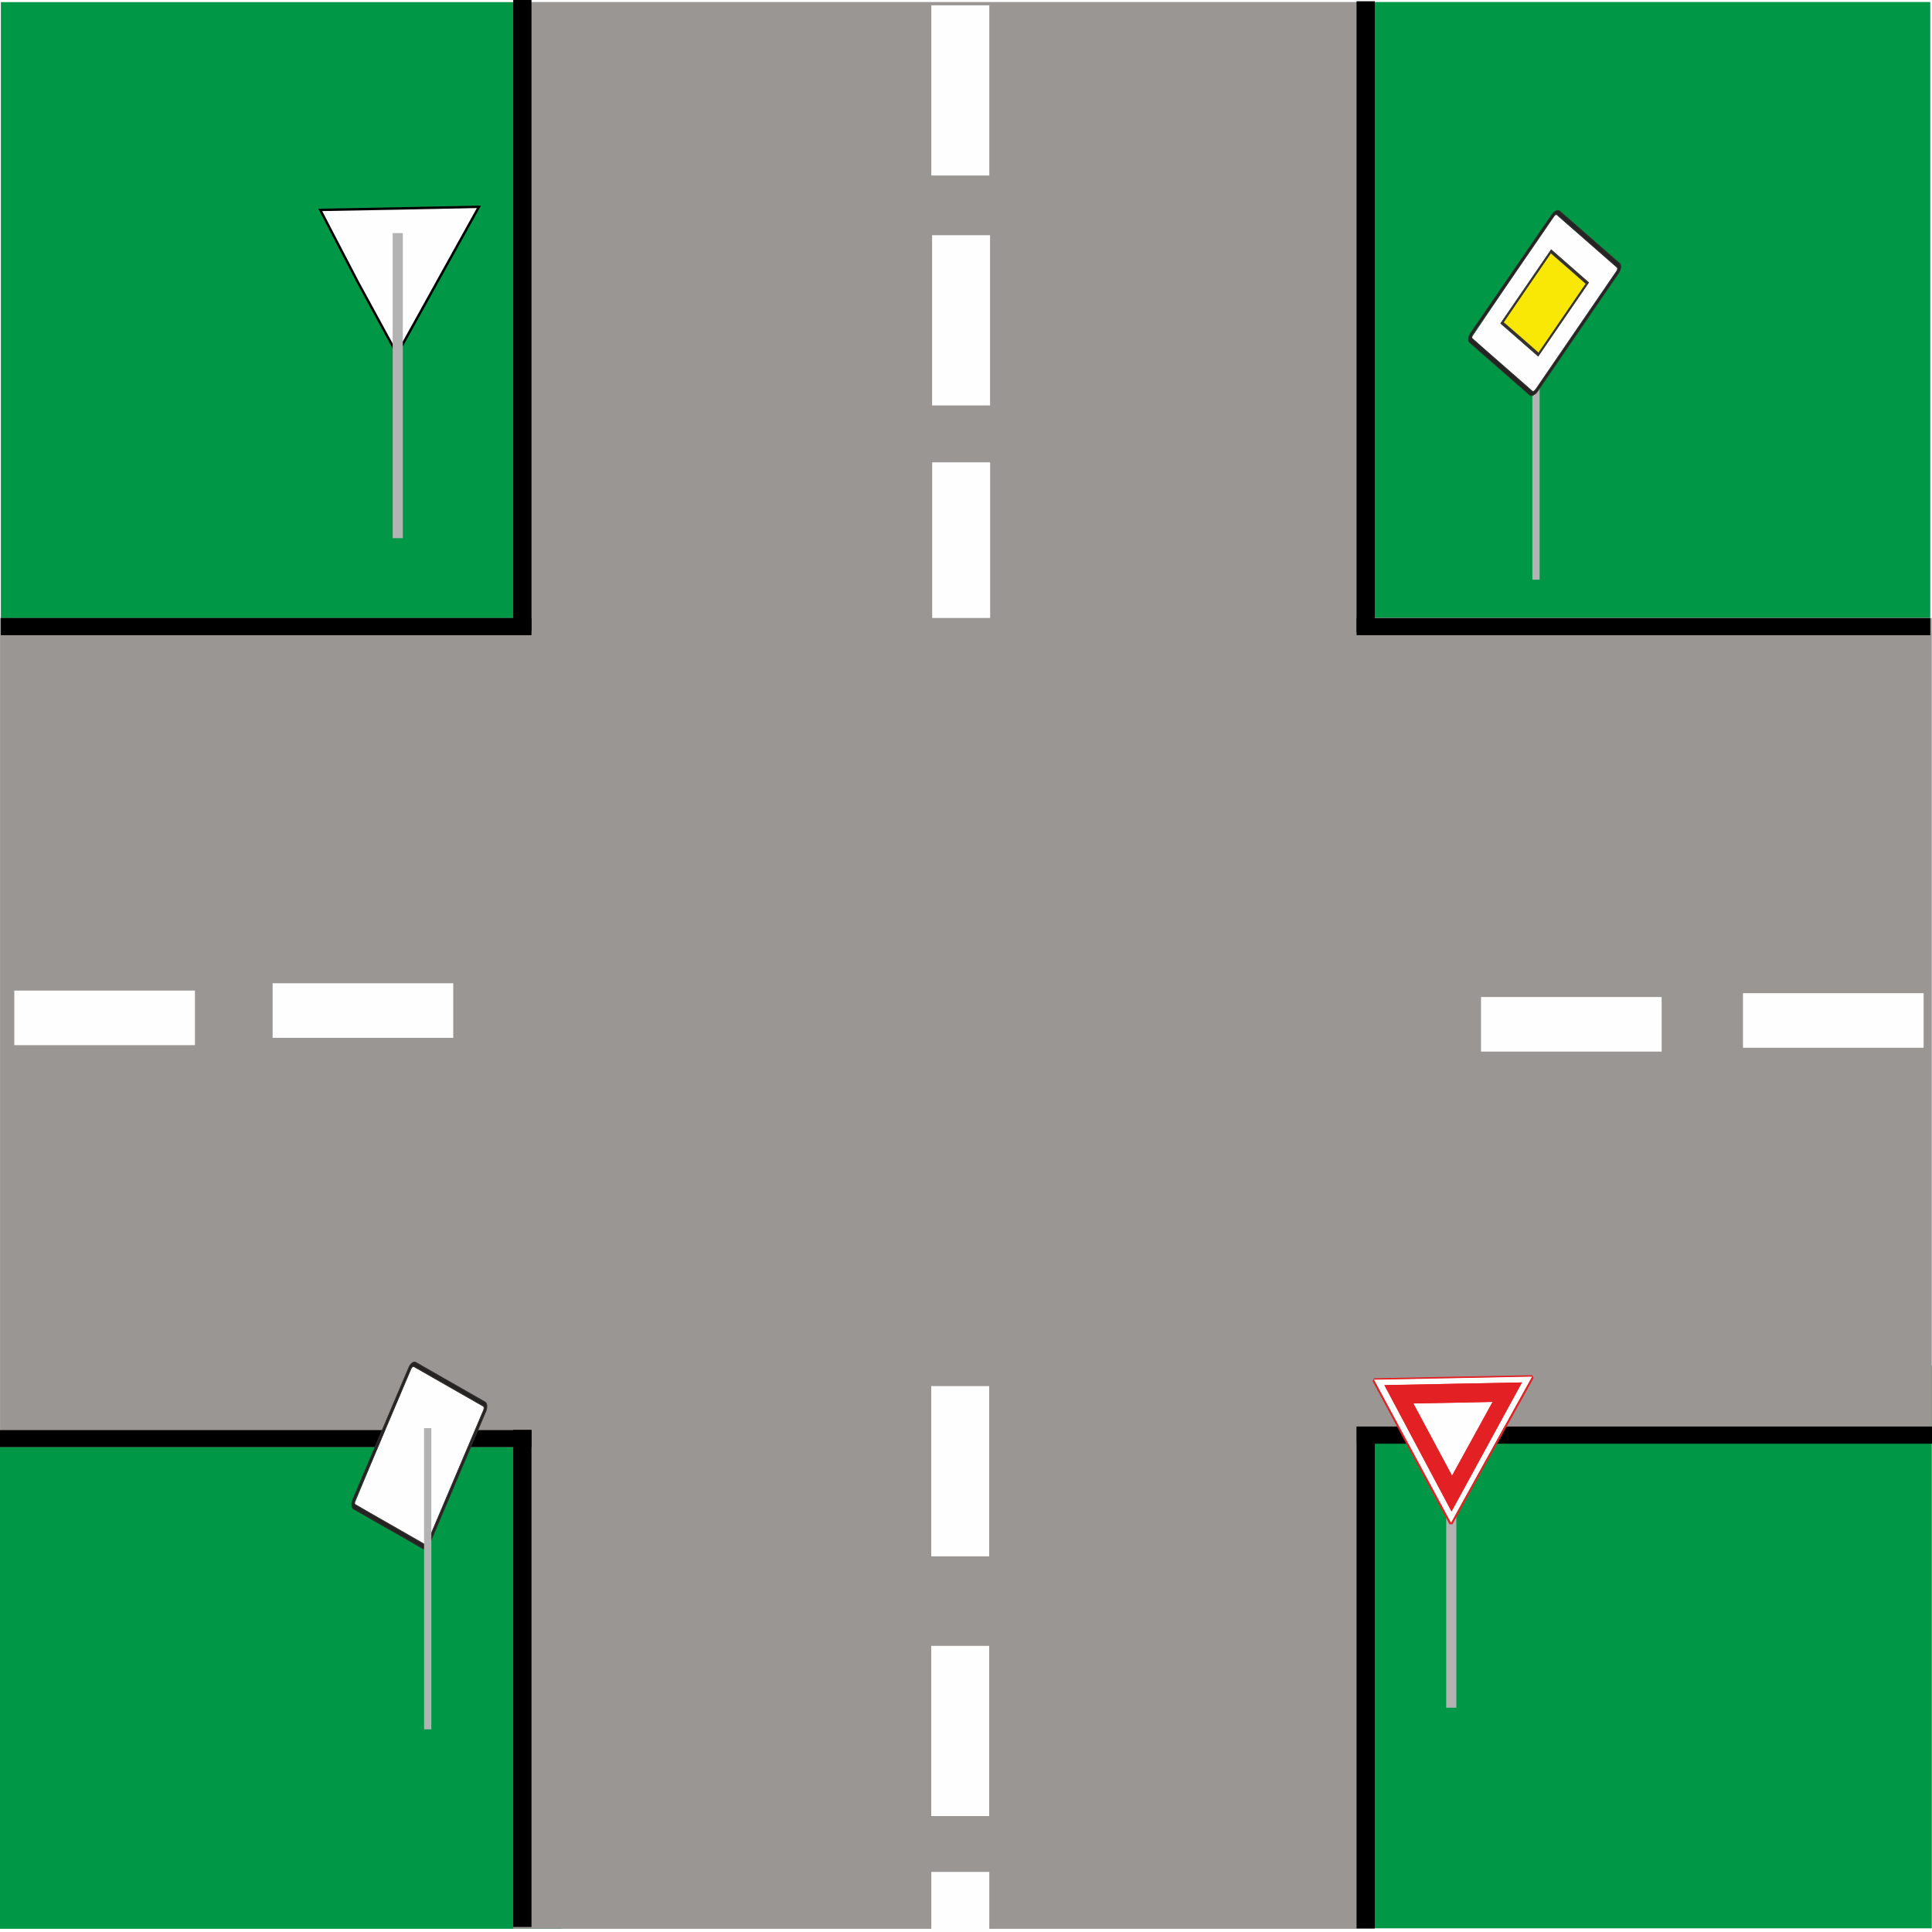
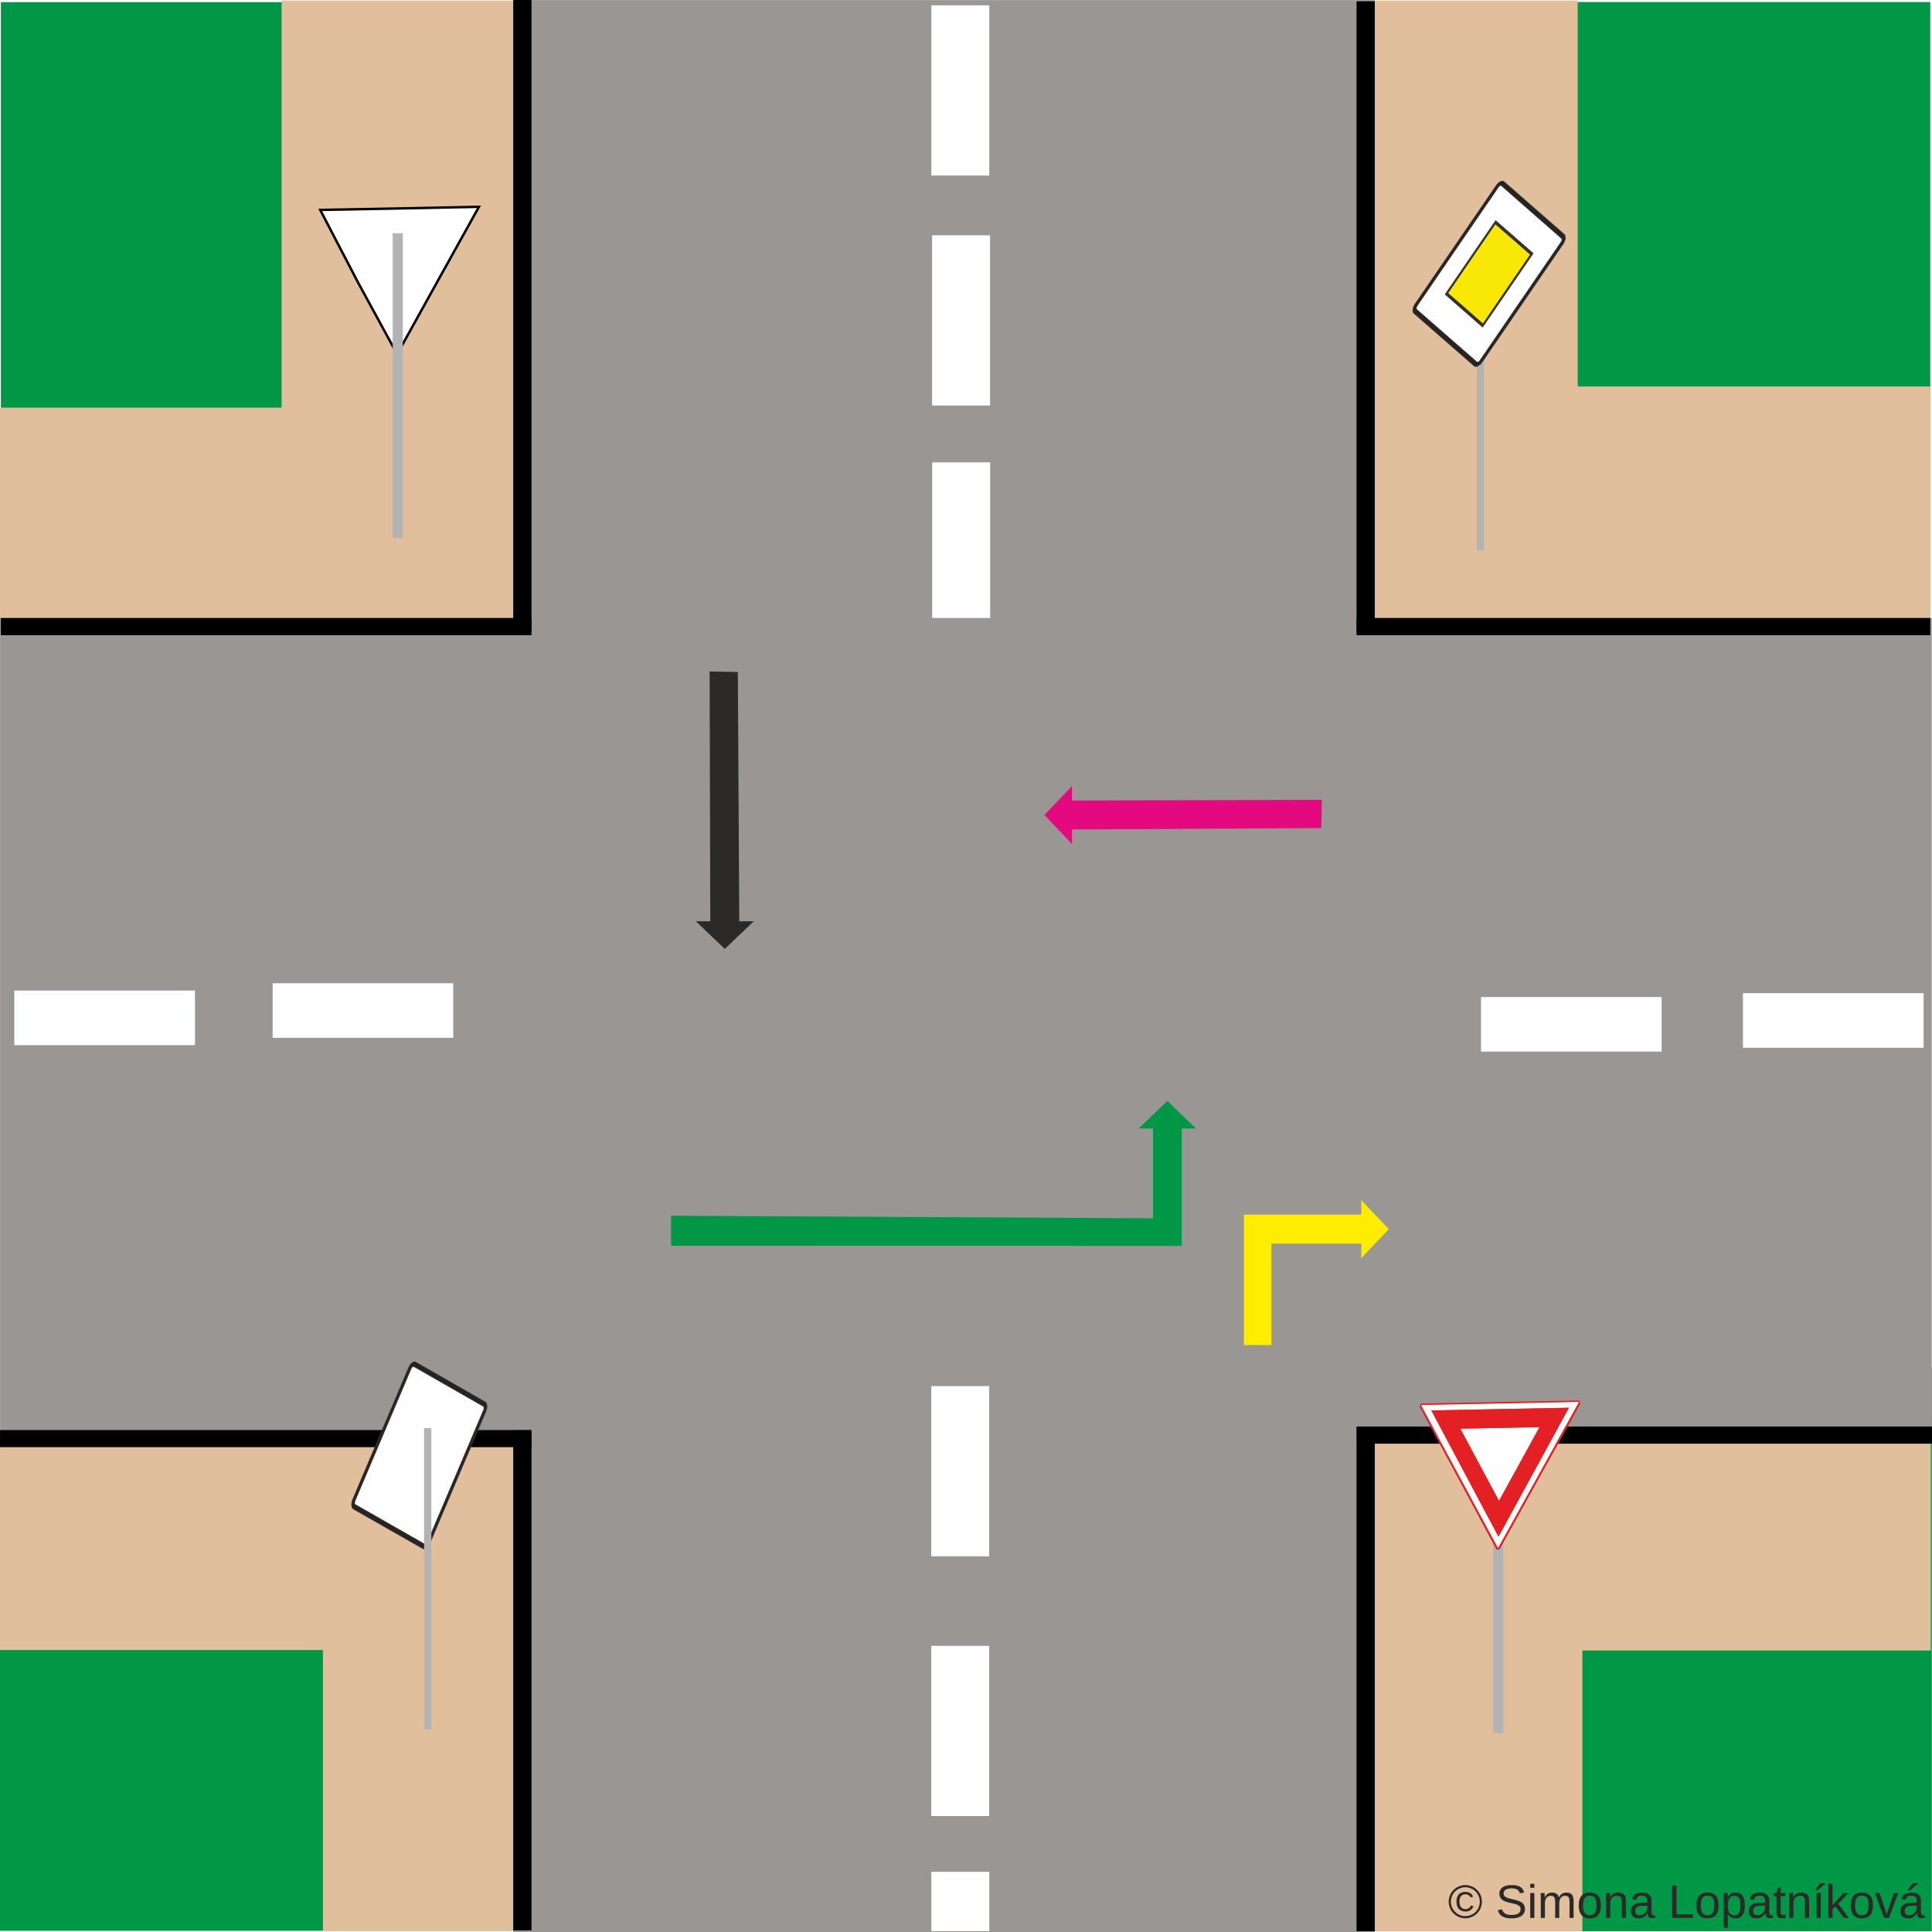
<svg xmlns="http://www.w3.org/2000/svg" xml:space="preserve" width="200mm" height="200mm" version="1.1" style="shape-rendering:geometricPrecision; text-rendering:geometricPrecision; image-rendering:optimizeQuality; fill-rule:evenodd; clip-rule:evenodd" viewBox="0 0 20000 20000">
  <defs>
+     <font id="FontID0" horiz-adv-x="667" font-variant="normal" style="fill-rule:nonzero" font-style="normal" font-weight="400">
+       <font-face font-family="Arial">
+ 	</font-face>
+       <missing-glyph>
+         <path d="M0 0z" />
+       </missing-glyph>
+       <glyph unicode="t" horiz-adv-x="277">
+         <path d="M257.002 78.501l11.992 -77.659c-24.661,-5.175 -46.817,-7.844 -66.16,-7.844 -31.828,0 -56.509,5.01 -74.168,15.175 -17.495,10.164 -29.836,23.326 -37.002,39.836 -7.166,16.489 -10.657,51.15 -10.657,103.984l0 299.014 -65.01 0 0 67.988 65.01 0 0 128.337 87.988 52.834 0 -181.17 88.008 0 0 -67.988 -88.008 0 0 -304.004c0,-25.174 1.499,-41.335 4.682,-48.501 2.998,-7.166 7.988,-12.834 14.99,-17.166 7.002,-4.168 17.002,-6.324 30,-6.324 9.671,0 22.505,1.15 38.337,3.491z" />
+       </glyph>
+       <glyph unicode="L" horiz-adv-x="556">
+         <path d="M72.998 0l0 715.996 95.01 0 0 -631.992 351.992 0 0 -84.004 -447.002 0z" />
+       </glyph>
+       <glyph unicode="n" horiz-adv-x="556">
+         <path d="M65.996 0l0 518.994 79.014 0 0 -73.655c37.988,56.489 92.998,84.661 164.825,84.661 31.335,0 60,-5.667 86.16,-16.838 26.181,-11.17 45.832,-25.996 58.83,-44.168 12.998,-18.152 22.177,-39.836 27.351,-64.826 3.162,-16.345 4.825,-44.825 4.825,-85.503l0 -318.665 -88.008 0 0 315.339c0,35.832 -3.326,62.669 -10.164,80.329 -6.838,17.659 -18.994,31.828 -36.324,42.505 -17.331,10.493 -37.844,15.832 -61.17,15.832 -37.331,0 -69.507,-11.828 -96.674,-35.667 -27.166,-23.676 -40.657,-68.83 -40.657,-135.175l0 -283.162 -88.008 0z" />
+       </glyph>
+       <glyph unicode="k" horiz-adv-x="499">
+         <path d="M66.324 0l0 715.996 88.008 0 0 -407.823 208.008 210.821 113.655 0 -197.988 -192.834 217.988 -326.16 -108.337 0 -172.32 265.175 -61.006 -59.343 0 -205.832 -88.008 0z" />
+       </glyph>
+       <glyph unicode="v" horiz-adv-x="499">
+         <path d="M207.823 0l-195.832 518.994 94.168 0 111.006 -310.821c11.992,-33.511 23.162,-68.337 33.327,-104.497 7.844,27.331 18.665,60.164 32.834,98.665l115.339 316.653 90.329 0 -196.489 -518.994 -84.682 0z" />
+       </glyph>
+       <glyph unicode="í" horiz-adv-x="277">
+         <path d="M97.002 0l0 518.994 88.008 0 0 -518.994 -88.008 0zm-28.994 582.998l63.984 137.002 116.016 0 -107.002 -137.002 -72.998 0z" />
+       </glyph>
+       <glyph unicode="©" horiz-adv-x="736">
+         <path d="M369.836 728.008c61.828,0 122.156,-15.832 181.17,-47.68 58.83,-31.663 104.825,-77.166 137.659,-136.16 32.834,-59.158 49.343,-120.842 49.343,-184.825 0,-63.511 -16.181,-124.682 -48.665,-183.183 -32.341,-58.665 -77.68,-104.168 -136.181,-136.489 -58.501,-32.505 -119.671,-48.665 -183.326,-48.665 -63.84,0 -125.01,16.16 -183.511,48.665 -58.501,32.32 -103.984,77.823 -136.489,136.489 -32.505,58.501 -48.83,119.671 -48.83,183.183 0,63.984 16.489,125.667 49.487,184.825 33.183,58.994 79.179,104.497 138.008,136.16 58.994,31.848 119.322,47.68 181.335,47.68zm0 -61.006c-51.828,0 -102.341,-13.326 -151.335,-39.836 -48.994,-26.509 -87.331,-64.497 -115.01,-113.84 -27.659,-49.322 -41.499,-100.657 -41.499,-153.984 0,-53.183 13.676,-104.004 40.842,-152.669 27.166,-48.665 65.174,-86.674 114.004,-113.84 48.83,-27.166 99.836,-40.842 152.998,-40.842 52.998,0 104.004,13.676 152.834,40.842 48.83,27.166 86.838,65.174 113.84,113.84 26.982,48.665 40.493,99.487 40.493,152.669 0,53.327 -13.84,104.661 -41.335,153.984 -27.495,49.343 -65.832,87.331 -115.01,113.84 -49.158,26.509 -99.487,39.836 -150.821,39.836zm118.172 -367.002l60 -18.008c-9.836,-40.657 -30.513,-73.326 -62.177,-97.495 -31.828,-24.333 -70.329,-36.489 -115.503,-36.489 -57.331,0 -103.819,18.501 -139.671,55.667 -35.832,37.166 -53.655,88.501 -53.655,154.333 0,42.998 8.172,80.329 24.497,111.992 16.16,31.828 39.507,55.667 69.507,71.828 30.164,16.181 64.661,24.168 103.326,24.168 43.327,0 79.343,-10.329 108.008,-31.17 28.665,-20.821 48.152,-49.158 58.665,-84.826l-58.008 -14.99c-9.836,24.497 -24.168,43.327 -43.327,56.324 -19.179,13.162 -41.499,19.672 -67.331,19.672 -37.515,0 -68.501,-13.347 -92.834,-40 -24.333,-26.674 -36.509,-65.01 -36.509,-114.682 0,-49.815 11.499,-87.495 34.497,-112.998 22.998,-25.503 52.669,-38.316 89.179,-38.316 29.322,0 55.154,8.48 77.331,25.647 22.156,17.002 36.838,40.185 44.004,69.343z" />
+       </glyph>
+       <glyph unicode="p" horiz-adv-x="556">
+         <path d="M65.996 -198.994l0 717.988 80 0 0 -68.152c18.83,26.324 40.164,46.16 64.004,59.322 23.676,13.162 52.505,19.836 86.324,19.836 44.333,0 83.347,-11.335 117.166,-34.168 33.84,-22.669 59.343,-54.825 76.674,-96.16 17.166,-41.499 25.832,-86.838 25.832,-136.345 0,-52.834 -9.487,-100.493 -28.501,-142.998 -18.994,-42.32 -46.653,-74.826 -82.998,-97.495 -36.16,-22.505 -74.333,-33.84 -114.333,-33.84 -29.322,0 -55.667,6.181 -78.83,18.501 -23.326,12.341 -42.341,27.844 -57.331,46.673l0 -253.162 -88.008 0zm80 455.318c0,-66.489 13.511,-115.667 40.328,-147.495 27.002,-31.828 59.672,-47.823 98.008,-47.823 38.994,0 72.341,16.489 100,49.487 27.844,32.998 41.663,84.004 41.663,153.183 0,65.996 -13.491,115.318 -40.657,148.152 -27.166,32.834 -59.507,49.179 -97.166,49.179 -37.331,0 -70.349,-17.515 -99.014,-52.341 -28.83,-34.99 -43.162,-85.667 -43.162,-152.341z" />
+       </glyph>
+       <glyph unicode="m" horiz-adv-x="832">
+         <path d="M65.996 0l0 518.994 79.014 0 0 -73.326c16.16,25.339 37.823,45.832 64.826,61.17 27.002,15.503 57.659,23.162 92.156,23.162 38.337,0 69.836,-8.008 94.333,-23.84 24.517,-15.996 41.848,-38.152 51.848,-66.817 41.335,60.493 94.826,90.657 160.821,90.657 51.663,0 91.499,-14.168 119.179,-42.669 27.823,-28.501 41.828,-72.32 41.828,-131.499l0 -355.832 -88.008 0 0 326.674c0,34.99 -2.998,60.328 -8.665,75.832 -5.667,15.503 -15.996,27.823 -31.15,37.331 -15.01,9.507 -32.669,14.168 -52.834,14.168 -36.673,0 -67.002,-12.177 -91.17,-36.345 -24.168,-24.333 -36.181,-63.162 -36.181,-116.489l0 -301.17 -87.988 0 0 336.838c0,38.994 -7.166,68.337 -21.499,87.823 -14.333,19.507 -37.844,29.343 -70.329,29.343 -24.682,0 -47.515,-6.509 -68.501,-19.507 -21.006,-12.998 -36.181,-31.992 -45.667,-57.166 -9.343,-24.99 -14.004,-61.17 -14.004,-108.337l0 -268.994 -88.008 0z" />
+       </glyph>
+       <glyph unicode="á" horiz-adv-x="556">
+         <path d="M405.01 65.01c-32.669,-27.844 -64.168,-47.351 -94.353,-58.85 -30.164,-11.499 -62.485,-17.166 -97.166,-17.166 -56.981,0 -100.821,13.84 -131.499,41.663 -30.657,27.68 -45.996,63.183 -45.996,106.345 0,25.339 5.832,48.501 17.331,69.507 11.684,20.986 26.838,37.659 45.503,50.328 18.83,12.669 39.836,22.32 63.347,28.83 17.331,4.497 43.491,8.83 78.316,13.162 71.006,8.337 123.511,18.501 157.002,30.164 0.329,12.012 0.513,19.672 0.513,22.834 0,35.667 -8.337,60.842 -25.01,75.503 -22.505,19.836 -55.996,29.672 -100.329,29.672 -41.499,0 -72.177,-7.331 -91.828,-21.828 -19.836,-14.518 -34.333,-40.164 -43.84,-77.166l-85.996 11.992c7.823,36.838 20.657,66.674 38.665,89.343 17.988,22.649 44.004,40 77.988,52.32 33.84,12.177 73.347,18.337 118.008,18.337 44.333,0 80.493,-5.175 108.337,-15.667 27.659,-10.493 48.172,-23.491 61.17,-39.322 12.998,-15.852 22.156,-35.852 27.495,-60 2.834,-15.01 4.333,-42.012 4.333,-80.842l0 -116.674c0,-81.499 1.828,-132.998 5.503,-154.825 3.491,-21.828 10.821,-42.669 21.499,-62.669l-92.012 0c-8.83,18.501 -14.497,40.164 -16.982,65.01zm-7.002 194.99c-32.012,-12.998 -80,-24.004 -144.004,-32.998 -36.345,-5.175 -62.012,-11.006 -77.002,-17.495 -15.01,-6.509 -26.509,-16.016 -34.661,-28.337 -8.172,-12.505 -12.341,-26.345 -12.341,-41.663 0,-23.183 8.83,-42.669 26.674,-58.172 17.823,-15.503 43.819,-23.326 77.988,-23.326 33.84,0 64.004,7.331 90.513,22.156 26.324,14.661 45.832,34.846 58.152,60.328 9.507,19.836 14.168,49.014 14.168,87.515l0.513 31.992zm-185.01 322.998l64.004 137.002 115.996 0 -107.002 -137.002 -72.998 0z" />
+       </glyph>
+       <glyph unicode="S" horiz-adv-x="667">
+         <path d="M45.996 230l89.014 8.008c4.148,-36.016 13.984,-65.503 29.487,-88.665 15.503,-23.018 39.507,-41.684 72.012,-56.016 32.485,-14.168 69.158,-21.335 109.815,-21.335 36.181,0 68.008,5.339 95.667,16.181 27.68,10.821 48.172,25.667 61.684,44.497 13.491,18.83 20.328,39.322 20.328,61.335 0,22.32 -6.509,41.828 -19.507,58.665 -12.998,16.674 -34.497,30.657 -64.497,42.156 -19.158,7.351 -61.663,19.014 -127.495,34.846 -65.832,15.832 -111.848,30.657 -138.172,44.661 -34.168,18.008 -59.507,40.328 -76.16,66.838 -16.838,26.489 -25.174,56.324 -25.174,89.158 0,36.345 10.329,70.164 30.842,101.499 20.493,31.499 50.328,55.339 89.836,71.663 39.322,16.345 83.162,24.517 131.335,24.517 52.998,0 99.815,-8.501 140.329,-25.667 40.493,-17.002 71.663,-42.177 93.491,-75.503 21.828,-33.162 33.511,-70.842 35.175,-112.834l-91.006 -7.002c-4.825,45.175 -21.335,79.322 -49.507,102.341 -28.152,23.162 -69.815,34.661 -124.825,34.661 -57.331,0 -99.158,-10.513 -125.339,-31.499 -26.16,-21.006 -39.322,-46.345 -39.322,-75.996 0,-25.667 9.322,-46.838 27.823,-63.511 18.337,-16.489 65.832,-33.655 142.834,-51.006 77.002,-17.495 129.836,-32.649 158.501,-45.667 41.499,-19.158 72.341,-43.327 92.177,-72.834 19.836,-29.322 29.672,-63.162 29.672,-101.499 0,-38.152 -10.842,-73.819 -32.669,-107.495 -21.848,-33.655 -52.998,-59.836 -93.84,-78.501 -40.842,-18.665 -86.674,-27.988 -137.844,-27.988 -64.661,0 -118.83,9.487 -162.485,28.316 -43.84,18.85 -78.008,47.166 -102.834,85.174 -25.01,37.844 -38.008,80.678 -39.343,128.501z" />
+       </glyph>
+       <glyph unicode=" " horiz-adv-x="277" />
+       <glyph unicode="a" horiz-adv-x="556">
+         <path d="M405.01 65.01c-32.669,-27.844 -64.168,-47.351 -94.353,-58.85 -30.164,-11.499 -62.485,-17.166 -97.166,-17.166 -56.981,0 -100.821,13.84 -131.499,41.663 -30.657,27.68 -45.996,63.183 -45.996,106.345 0,25.339 5.832,48.501 17.331,69.507 11.684,20.986 26.838,37.659 45.503,50.328 18.83,12.669 39.836,22.32 63.347,28.83 17.331,4.497 43.491,8.83 78.316,13.162 71.006,8.337 123.511,18.501 157.002,30.164 0.329,12.012 0.513,19.672 0.513,22.834 0,35.667 -8.337,60.842 -25.01,75.503 -22.505,19.836 -55.996,29.672 -100.329,29.672 -41.499,0 -72.177,-7.331 -91.828,-21.828 -19.836,-14.518 -34.333,-40.164 -43.84,-77.166l-85.996 11.992c7.823,36.838 20.657,66.674 38.665,89.343 17.988,22.649 44.004,40 77.988,52.32 33.84,12.177 73.347,18.337 118.008,18.337 44.333,0 80.493,-5.175 108.337,-15.667 27.659,-10.493 48.172,-23.491 61.17,-39.322 12.998,-15.852 22.156,-35.852 27.495,-60 2.834,-15.01 4.333,-42.012 4.333,-80.842l0 -116.674c0,-81.499 1.828,-132.998 5.503,-154.825 3.491,-21.828 10.821,-42.669 21.499,-62.669l-92.012 0c-8.83,18.501 -14.497,40.164 -16.982,65.01zm-7.002 194.99c-32.012,-12.998 -80,-24.004 -144.004,-32.998 -36.345,-5.175 -62.012,-11.006 -77.002,-17.495 -15.01,-6.509 -26.509,-16.016 -34.661,-28.337 -8.172,-12.505 -12.341,-26.345 -12.341,-41.663 0,-23.183 8.83,-42.669 26.674,-58.172 17.823,-15.503 43.819,-23.326 77.988,-23.326 33.84,0 64.004,7.331 90.513,22.156 26.324,14.661 45.832,34.846 58.152,60.328 9.507,19.836 14.168,49.014 14.168,87.515l0.513 31.992z" />
+       </glyph>
+       <glyph unicode="o" horiz-adv-x="556">
+         <path d="M32.998 259.507c0,95.832 26.674,166.817 80.164,212.998 44.497,38.337 99.014,57.495 163.162,57.495 71.17,0 129.507,-23.326 174.846,-70 45.154,-46.509 67.823,-111.006 67.823,-193.162 0,-66.674 -10,-119.014 -30,-157.166 -20,-38.172 -49.158,-67.844 -87.495,-89.014 -38.172,-21.15 -80,-31.663 -125.175,-31.663 -72.649,0 -131.314,23.183 -176.16,69.671 -44.825,46.509 -67.166,113.511 -67.166,200.842zm90 -0.164c0,-66.345 14.497,-116.016 43.511,-148.85 29.158,-32.998 65.667,-49.487 109.815,-49.487 43.676,0 80,16.489 109.179,49.651 28.994,33.183 43.491,83.676 43.491,151.52 0,63.984 -14.661,112.485 -43.819,145.318 -29.179,32.998 -65.503,49.507 -108.85,49.507 -44.148,0 -80.657,-16.345 -109.815,-49.179 -29.014,-32.813 -43.511,-82.32 -43.511,-148.48z" />
+       </glyph>
+       <glyph unicode="i" horiz-adv-x="222">
+         <path d="M65.996 615.996l0 100 88.008 0 0 -100 -88.008 0zm0 -615.996l0 518.994 88.008 0 0 -518.994 -88.008 0z" />
+       </glyph>
+     </font>
    <style type="text/css">
   
-     .str1 {stroke:black;stroke-width:25}
-     .str0 {stroke:#34302F;stroke-width:7.62}
-     .fil5 {fill:none}
-     .fil8 {fill:black}
+     @font-face { font-family:"Arial";src:url("#FontID0") format(svg)}
+     .str2 {stroke:black;stroke-width:25}
+     .str0 {stroke:#E1BF9D;stroke-width:20}
+     .str1 {stroke:#34302F;stroke-width:7.62}
+     .fil6 {fill:none}
+     .fil15 {fill:#2B2A29}
+     .fil9 {fill:black}
    .fil0 {fill:#009846}
-     .fil4 {fill:#252422}
-     .fil6 {fill:#34302F}
-     .fil1 {fill:#999694}
-     .fil2 {fill:#B3B3B3}
-     .fil9 {fill:#E32124}
-     .fil7 {fill:#F9E805}
-     .fil3 {fill:#FEFEFE}
+     .fil5 {fill:#252422}
+     .fil7 {fill:#34302F}
+     .fil2 {fill:#999694}
+     .fil3 {fill:#B3B3B3}
+     .fil1 {fill:#E1BF9D}
+     .fil10 {fill:#E32124}
+     .fil8 {fill:#F9E805}
+     .fil4 {fill:#FEFEFE}
+     .fil11 {fill:#2B2A29;fill-rule:nonzero}
+     .fil12 {fill:#E5097F;fill-rule:nonzero}
+     .fil14 {fill:#009846;fill-rule:nonzero}
+     .fil13 {fill:#FFED00;fill-rule:nonzero}
+     .fnt0 {font-weight:normal;font-size:487px;font-family:'Arial'}
   
  </style>
  </defs>
  <g id="Vrstva_x0020_1">
-     <rect id="rect1757" class="fil0" x="14046" y="14134" width="5952" height="5828" />
+     <rect id="rect1757" class="fil0" x="14046" y="14164" width="5952" height="5828" />
    <rect id="rect1759" class="fil0" x="14103" y="21" width="5879" height="6375" />
    <rect id="rect1753" class="fil0" x="9" y="22" width="5493" height="6553" />
-     <rect id="rect1755" class="fil0" y="14980" width="5818" height="4987" />
-     <rect id="rect42" class="fil1" x="5313" y="21" width="8919" height="19946" />
+     <rect id="rect1755" class="fil0" y="15000" width="5818" height="4987" />
+     <rect class="fil1 str0" x="9" y="4230" width="5288" height="2168" />
+     <rect class="fil1 str0" transform="matrix(1.19519E-013 0.999967 -0.999983 1.51269E-013 5316.05 15.7745)" width="6389" height="2391" />
+     <rect class="fil1 str0" transform="matrix(6.73396E-014 0.999967 -0.999983 9.88678E-014 16322.2 15.6145)" width="6386" height="2168" />
+     <rect class="fil1 str0" x="14147" y="4011" width="5829" height="2391" />
+     <g id="_2394366138448">
+       <rect class="fil1 str0" transform="matrix(2.51518E-014 0.999967 -0.999983 3.24787E-014 5340.18 14933.4)" width="5045" height="1987" />
+       <rect class="fil1 str0" y="14934" width="5387" height="2137" />
+     </g>
+     <g id="_2394366135984">
+       <rect class="fil1 str0" transform="matrix(2.71502E-014 -0.999967 0.999983 3.00362E-014 14233.9 19982.9)" width="5045" height="2137" />
+       <rect class="fil1 str0" x="14183" y="14939" width="5793" height="2137" />
+     </g>
+     <rect id="rect42" class="fil2" x="5313" y="1" width="8919" height="19999" />
    <g id="_2394373818688">
-       <rect id="rect4121-9-2-5-4-2" class="fil2" x="15863" y="3834" width="75.12" height="2166.45" />
+       <rect id="rect4121-9-2-5-4-2" class="fil3" x="15288" y="3532" width="75.119" height="2166.38" />
      <g>
-         <polygon class="fil3" points="16117,2178 16441,2479 16765,2781 16323,3439 15882,4098 15558,3796 15235,3494 15676,2836 " />
-         <path class="fil4" d="M16103 2223c6,-2 11,-2 15,1l622 544c8,6 6,25 -5,40l-839 1226c-5,8 -12,13 -18,16l-5 41c15,-7 30,-21 43,-39l840 -1226c25,-37 30,-81 12,-98l-623 -544c-9,-8 -23,-8 -37,-1l-5 40zm-858 1241l840 -1224c5,-8 11,-14 18,-17l5 -40c-15,7 -30,20 -43,39l-840 1225c-25,37 -31,81 -12,98l622 544c10,9 24,9 38,2l5 -41c-6,3 -12,3 -15,0l-623 -545c-7,-7 -5,-25 5,-41z" />
+         <polygon class="fil4" points="15542,1876 15866,2178 16190,2480 15748,3138 15307,3796 14983,3494 14660,3193 15101,2535 " />
+         <path class="fil5" d="M15528 1921c6,-2 11,-2 15,1l622 545c8,6 6,25 -5,40l-839 1225c-5,8 -12,13 -18,16l-5 41c15,-7 30,-21 43,-39l840 -1225c25,-37 30,-81 12,-98l-623 -545c-9,-8 -23,-8 -37,-1l-5 40zm-858 1242l840 -1225c5,-8 11,-14 18,-17l5 -40c-15,7 -30,20 -43,39l-840 1226c-25,37 -31,81 -12,98l622 543c10,9 24,9 38,2l5 -41c-6,3 -12,3 -15,0l-623 -544c-7,-7 -5,-25 5,-41z" />
        <g>
-           <path class="fil5 str0" d="M15245 3464l840 -1224c10,-16 25,-23 33,-16l622 544c8,6 6,25 -5,40l-839 1226c-10,15 -26,22 -33,16l-623 -545c-7,-7 -5,-25 5,-41l0 0zm-20 -17l840 -1225c25,-37 62,-55 80,-38l623 544c18,17 13,61 -12,98l-840 1226c-25,37 -62,54 -81,37l-622 -544c-19,-17 -13,-61 12,-98z" />
+           <path class="fil6 str1" d="M14670 3163l840 -1225c10,-16 25,-23 33,-16l622 545c8,6 6,25 -5,40l-839 1225c-10,15 -26,22 -33,16l-623 -544c-7,-7 -5,-25 5,-41l0 0zm-20 -17l840 -1226c25,-37 62,-55 80,-38l623 545c18,17 13,61 -12,98l-840 1225c-25,37 -62,54 -81,37l-622 -543c-19,-17 -13,-61 12,-98z" />
        </g>
-         <path class="fil6" d="M16058 2586l387 339 -522 761 4 -31 246 -359 246 -359 -182 -160 -183 -159 4 -32zm-135 1100l-387 -338 522 -762 -4 32 -246 359 -246 360 183 158 182 160 -4 31z" />
+         <path class="fil7" d="M15483 2285l387 338 -522 762 4 -31 246 -360 246 -359 -182 -159 -183 -159 4 -32zm-135 1100l-387 -338 522 -762 -4 32 -246 358 -246 360 183 159 182 160 -4 31z" />
        <g>
-           <path class="fil5 str0" d="M16058 2586l387 339 -522 761 -387 -338 522 -762zm-4 32l183 159 182 160 -246 359 -246 359 -182 -160 -183 -158 246 -360 246 -359z" />
+           <path class="fil6 str1" d="M15483 2285l387 338 -522 762 -387 -338 522 -762zm-4 32l183 159 182 159 -246 359 -246 360 -182 -160 -183 -159 246 -360 246 -358z" />
        </g>
        <g>
-           <polygon class="fil7" points="16237,2777 16054,2618 15808,2977 15562,3337 15745,3495 15927,3655 16173,3296 16419,2937 " />
-           <polygon id="_1" class="fil5 str0" points="16237,2777 16054,2618 15808,2977 15562,3337 15745,3495 15927,3655 16173,3296 16419,2937 " />
+           <polygon class="fil8" points="15662,2476 15479,2317 15233,2675 14987,3035 15170,3194 15352,3354 15598,2994 15844,2635 " />
+           <polygon id="_1" class="fil6 str1" points="15662,2476 15479,2317 15233,2675 14987,3035 15170,3194 15352,3354 15598,2994 15844,2635 " />
        </g>
      </g>
    </g>
-     <rect id="rect106" class="fil3" x="9641" y="55" width="600" height="1762" />
-     <rect id="rect106-7" class="fil3" x="9649" y="2435" width="600" height="1762" />
-     <rect id="rect106-9" class="fil3" x="9650" y="4786" width="600" height="1762" />
-     <rect id="rect106-4" class="fil3" x="9640" y="17038" width="600" height="1762" />
-     <rect id="rect106-39" class="fil3" x="9641" y="19378" width="600" height="622" />
-     <rect id="rect42-8" class="fil1" transform="matrix(1.8713E-014 1 -1 3.73647E-014 19997.6 6397.28)" width="8406" height="19997" />
-     <rect id="rect106-3-1-9" class="fil3" transform="matrix(2.80389E-014 -1 1 2.47082E-014 147.999 10819.4)" width="565" height="1870" />
-     <rect id="rect106-7-1-1-8" class="fil3" transform="matrix(-2.81384E-014 1 -1 -2.48078E-014 19913.3 10281.3)" width="565" height="1870" />
-     <rect id="rect106-4-0" class="fil3" x="9640" y="14349" width="600" height="1762" />
-     <rect id="rect106-4-4" class="fil3" transform="matrix(2.80389E-014 -1 1 2.47082E-014 15331.4 10886.1)" width="565" height="1870" />
-     <rect id="rect106-4-42" class="fil3" transform="matrix(2.80389E-014 -1 1 2.47082E-014 2822.08 10743.6)" width="565" height="1870" />
-     <rect id="rect74-9-2-7" class="fil8" transform="matrix(1.53823E-014 -1 1 4.51363E-014 8.85589 6575.4)" width="178" height="5493" />
-     <rect id="rect74-9-2-7-9" class="fil8" transform="matrix(1.53823E-014 -1 1 4.51363E-014 0.00738756 14981.1)" width="178" height="5502" />
-     <rect id="rect74-9-2-7-5" class="fil8" transform="matrix(1.51603E-014 -1 1 4.60245E-014 14046.1 14945.4)" width="178" height="5954" />
-     <rect id="rect74-9-2-7-5-3" class="fil8" transform="matrix(1.51603E-014 -1 1 4.58024E-014 14043.3 6575.4)" width="178" height="5939" />
-     <rect id="rect74-9-2-7-5-1" class="fil8" x="14043" y="13" width="189" height="6529" />
-     <rect id="rect74-9-2-7-5-1-2" class="fil8" x="5313" width="189" height="6529" />
-     <rect id="rect74-9-2-7-5-1-2-6" class="fil8" x="14043" y="14768" width="189" height="5195" />
-     <rect id="rect74-9-2-7-5-1-2_2" class="fil8" x="5313" y="14803" width="189" height="5145" />
+     <rect id="rect106" class="fil4" x="9641" y="55" width="600" height="1762" />
+     <rect id="rect106-7" class="fil4" x="9649" y="2436" width="600" height="1762" />
+     <rect id="rect106-9" class="fil4" x="9650" y="4786" width="600" height="1762" />
+     <rect id="rect106-4" class="fil4" x="9640" y="17038" width="600" height="1762" />
+     <rect id="rect106-39" class="fil4" x="9641" y="19377" width="600" height="614" />
+     <rect id="rect42-8" class="fil2" transform="matrix(1.87127E-014 0.999967 -0.999983 3.73635E-014 19997.4 6397.4)" width="8406" height="19997" />
+     <rect id="rect106-3-1-9" class="fil4" transform="matrix(2.80384E-014 -0.999967 0.999983 2.47074E-014 148.166 10819.3)" width="565" height="1870" />
+     <rect id="rect106-7-1-1-8" class="fil4" transform="matrix(-2.8138E-014 0.999967 -0.999983 -2.48069E-014 19913.1 10281.3)" width="565" height="1870" />
+     <rect id="rect106-4-0" class="fil4" x="9640" y="14349" width="600" height="1762" />
+     <rect id="rect106-4-4" class="fil4" transform="matrix(2.80384E-014 -0.999967 0.999983 2.47074E-014 15331.3 10886.1)" width="565" height="1870" />
+     <rect id="rect106-4-42" class="fil4" transform="matrix(2.80384E-014 -0.999967 0.999983 2.47074E-014 2822.21 10743.6)" width="565" height="1870" />
+     <rect id="rect74-9-2-7" class="fil9" transform="matrix(1.5382E-014 -0.999967 0.999983 4.51348E-014 9.02561 6575.51)" width="178" height="5493" />
+     <rect id="rect74-9-2-7-9" class="fil9" transform="matrix(1.5382E-014 -0.999967 0.999983 4.51348E-014 0.177258 14980.9)" width="178" height="5502" />
+     <rect id="rect74-9-2-7-5" class="fil9" transform="matrix(1.516E-014 -0.999967 0.999983 4.60229E-014 14046 14945.2)" width="178" height="5954" />
+     <rect id="rect74-9-2-7-5-3" class="fil9" transform="matrix(1.516E-014 -0.999967 0.999983 4.58009E-014 14043.2 6575.51)" width="178" height="5939" />
+     <rect id="rect74-9-2-7-5-1" class="fil9" x="14043" y="13" width="189" height="6529" />
+     <rect id="rect74-9-2-7-5-1-2" class="fil9" x="5313" width="189" height="6529" />
+     <rect id="rect74-9-2-7-5-1-2-6" class="fil9" x="14043" y="14768" width="189" height="5223" />
+     <rect id="rect74-9-2-7-5-1-2_2" class="fil9" x="5313" y="14838" width="189" height="5145" />
    <g id="_2394373773920">
-       <rect id="rect4121-4_3" class="fil2" x="14971" y="15140" width="105" height="2538" />
+       <rect id="rect4121-4_3" class="fil3" x="15457" y="15402" width="105" height="2538" />
      <g id="_2406562864112">
-         <polygon class="fil3" points="15016,15774 15440,15011 15863,14248 15032,14265 14220,14280 14609,15027 " />
-         <path class="fil9" d="M15027 15779l9 0 840 -1514 -15 -29 -819 15 0 16 798 -16 20 0 -10 19 -818 1475 -5 9 0 25zm1 -141l4 -364 418 -761 -411 8 3 -196 712 -14 -726 1327zm-819 -1341l796 1482 22 0 0 -25 -6 11 -10 -20 -777 -1443 -10 -20 21 0 797 -15 0 -16 -818 17 -15 29zm833 28l-3 196 -410 7 401 750 2 -4 -4 364 -3 8 -695 -1308 712 -13z" />
-         <path class="fil9" d="M15756 14311l-712 14 -1 196 410 -8 -419 761 -3 366 725 -1329zm-303 202l-410 8 406 -9 4 1 -419 761 419 -761zm-409 -188l-711 15 694 1306 4 -6 3 -366 -1 4 -401 -749 411 -8 1 -196zm-1 196l-411 8 400 746 1 3 1 -4 -1 4 -401 -749 411 -8z" />
+         <polygon class="fil4" points="15502,16036 15926,15273 16349,14510 15518,14527 14706,14542 15095,15289 " />
+         <path class="fil10" d="M15513 16041l9 0 840 -1514 -15 -29 -819 15 0 16 798 -16 20 0 -10 19 -818 1475 -5 9 0 25zm1 -142l4 -364 418 -761 -411 8 3 -195 712 -14 -726 1326zm-819 -1340l796 1482 22 0 0 -25 -6 11 -10 -20 -777 -1443 -10 -20 21 0 797 -15 0 -16 -818 17 -15 29zm833 28l-3 195 -410 7 401 750 2 -4 -4 364 -3 8 -695 -1307 712 -13z" />
+         <path class="fil10" d="M16242 14573l-712 14 -1 195 410 -8 -419 761 -3 366 725 -1328zm-303 201l-410 8 406 -9 4 1 -419 761 419 -761zm-409 -187l-711 15 694 1305 4 -6 3 -366 -1 4 -401 -749 411 -8 1 -195zm-1 195l-411 8 400 746 1 3 1 -4 -1 4 -401 -749 411 -8z" />
      </g>
    </g>
-     <polygon class="fil9" points="4137,2413 3727,2421 4126,3168 4127,3171 4129,3167 4127,3171 3727,2421 " />
-     <polygon class="fil9" points="4547,2405 4137,2413 4544,2404 4547,2405 4129,3167 " />
-     <polygon class="fil3" points="4275,14102 4652,14333 5029,14565 4727,15297 4424,16031 4047,15799 3670,15567 3973,14834 " />
-     <path class="fil4" d="M4269 14150c6,-4 12,-5 16,-3l718 410c9,5 10,24 3,41l-580 1367c-4,9 -9,16 -15,20l3 40c13,-9 26,-25 35,-47l580 -1367c18,-42 14,-86 -8,-98l-717 -410c-11,-6 -25,-4 -38,6l3 41zm-594 1385l580 -1366c4,-8 9,-15 14,-19l-3 -41c-13,9 -25,26 -34,47l-580 1366c-18,42 -14,86 7,99l718 410c11,7 25,4 37,-6l-3 -40c-5,4 -11,5 -15,2l-718 -411c-9,-5 -10,-24 -3,-41z" />
+     <polygon class="fil10" points="4137,2414 3727,2422 4126,3168 4127,3171 4129,3167 4127,3171 3727,2422 " />
+     <polygon class="fil10" points="4547,2406 4137,2414 4544,2405 4547,2406 4129,3167 " />
+     <polygon class="fil4" points="4266,14102 4643,14334 5020,14566 4718,15298 4415,16031 4038,15799 3661,15568 3964,14834 " />
+     <path class="fil5" d="M4269 14149c6,-4 12,-5 16,-3l718 411c9,5 10,24 3,41l-580 1366c-4,9 -9,16 -15,20l3 40c13,-9 26,-25 35,-47l580 -1366c18,-42 14,-86 -8,-98l-717 -411c-11,-6 -25,-4 -38,6l3 41zm-594 1386l580 -1367c4,-8 9,-15 14,-19l-3 -41c-13,9 -25,26 -34,47l-580 1367c-18,42 -14,86 7,99l718 409c11,7 25,4 37,-6l-3 -40c-5,4 -11,5 -15,2l-718 -410c-9,-5 -10,-24 -3,-41z" />
    <g id="_2394373771104">
-       <path class="fil5 str0" d="M3675 15535l580 -1366c8,-17 21,-27 30,-22l718 410c9,5 10,24 3,41l-580 1367c-8,17 -21,27 -30,22l-718 -411c-9,-5 -10,-24 -3,-41l0 0zm-23 -13l580 -1366c18,-42 50,-66 72,-53l717 410c22,12 26,56 8,98l-580 1367c-18,42 -50,66 -72,53l-718 -410c-21,-13 -25,-57 -7,-99z" />
+       <path class="fil6 str1" d="M3675 15535l580 -1367c8,-17 21,-27 30,-22l718 411c9,5 10,24 3,41l-580 1366c-8,17 -21,27 -30,22l-718 -410c-9,-5 -10,-24 -3,-41l0 0zm-23 -13l580 -1367c18,-42 50,-66 72,-53l717 411c22,12 26,56 8,98l-580 1366c-18,42 -50,66 -72,53l-718 -409c-21,-13 -25,-57 -7,-99z" />
    </g>
-     <rect id="rect4121-9-2-5-4-2_4" class="fil2" x="4390" y="14784" width="75.12" height="3117.97" />
+     <rect id="rect4121-9-2-5-4-2_4" class="fil3" x="4390" y="14784" width="75.119" height="3117.87" />
    <g id="_2394373767712">
-       <polygon class="fil3 str1" points="4111,3667 4534,2904 4958,2141 4127,2158 3315,2173 3704,2920 " />
-       <rect id="rect4121-4_5" class="fil2" x="4065" y="2413" width="105" height="3158" />
+       <polygon class="fil4 str2" points="4111,3667 4534,2904 4958,2141 4127,2158 3315,2173 3704,2920 " />
+       <rect id="rect4121-4_5" class="fil3" x="4065" y="2414" width="105" height="3158" />
+     </g>
+     <polygon class="fil11" points="7503,9823 7203,9537 7353,9537 7346,6951 7638,6957 7653,9537 7803,9537 " />
+     <polygon class="fil12" points="10812,8437 11097,8137 11097,8287 13684,8280 13678,8572 11097,8587 11097,8737 " />
+     <path class="fil13" d="M14377 12724l-285 -300 0 150 -1215 0 0 1350 285 0 0 -1050 930 0 0 150 285 -300zm-143 -150m-142 -75m-608 75m-607 675m142 675m143 -525m465 -525m465 75m142 -75z" />
+     <polygon class="fil14" points="12084,11397 12381,11682 12233,11682 12233,12897 6947,12896 6947,12585 11936,12612 11936,11682 11788,11682 " />
+     <g transform="matrix(1.00003 0 0 1 4989.18 9854.22)">
+       <text x="10000" y="10000" class="fil15 fnt0">© </text>
+       <text x="13770" y="10000" class="fil15 fnt0">íková</text>
+       <text x="10494" y="10000" class="fil15 fnt0">Simona Lopatn</text>
    </g>
  </g>
</svg>
